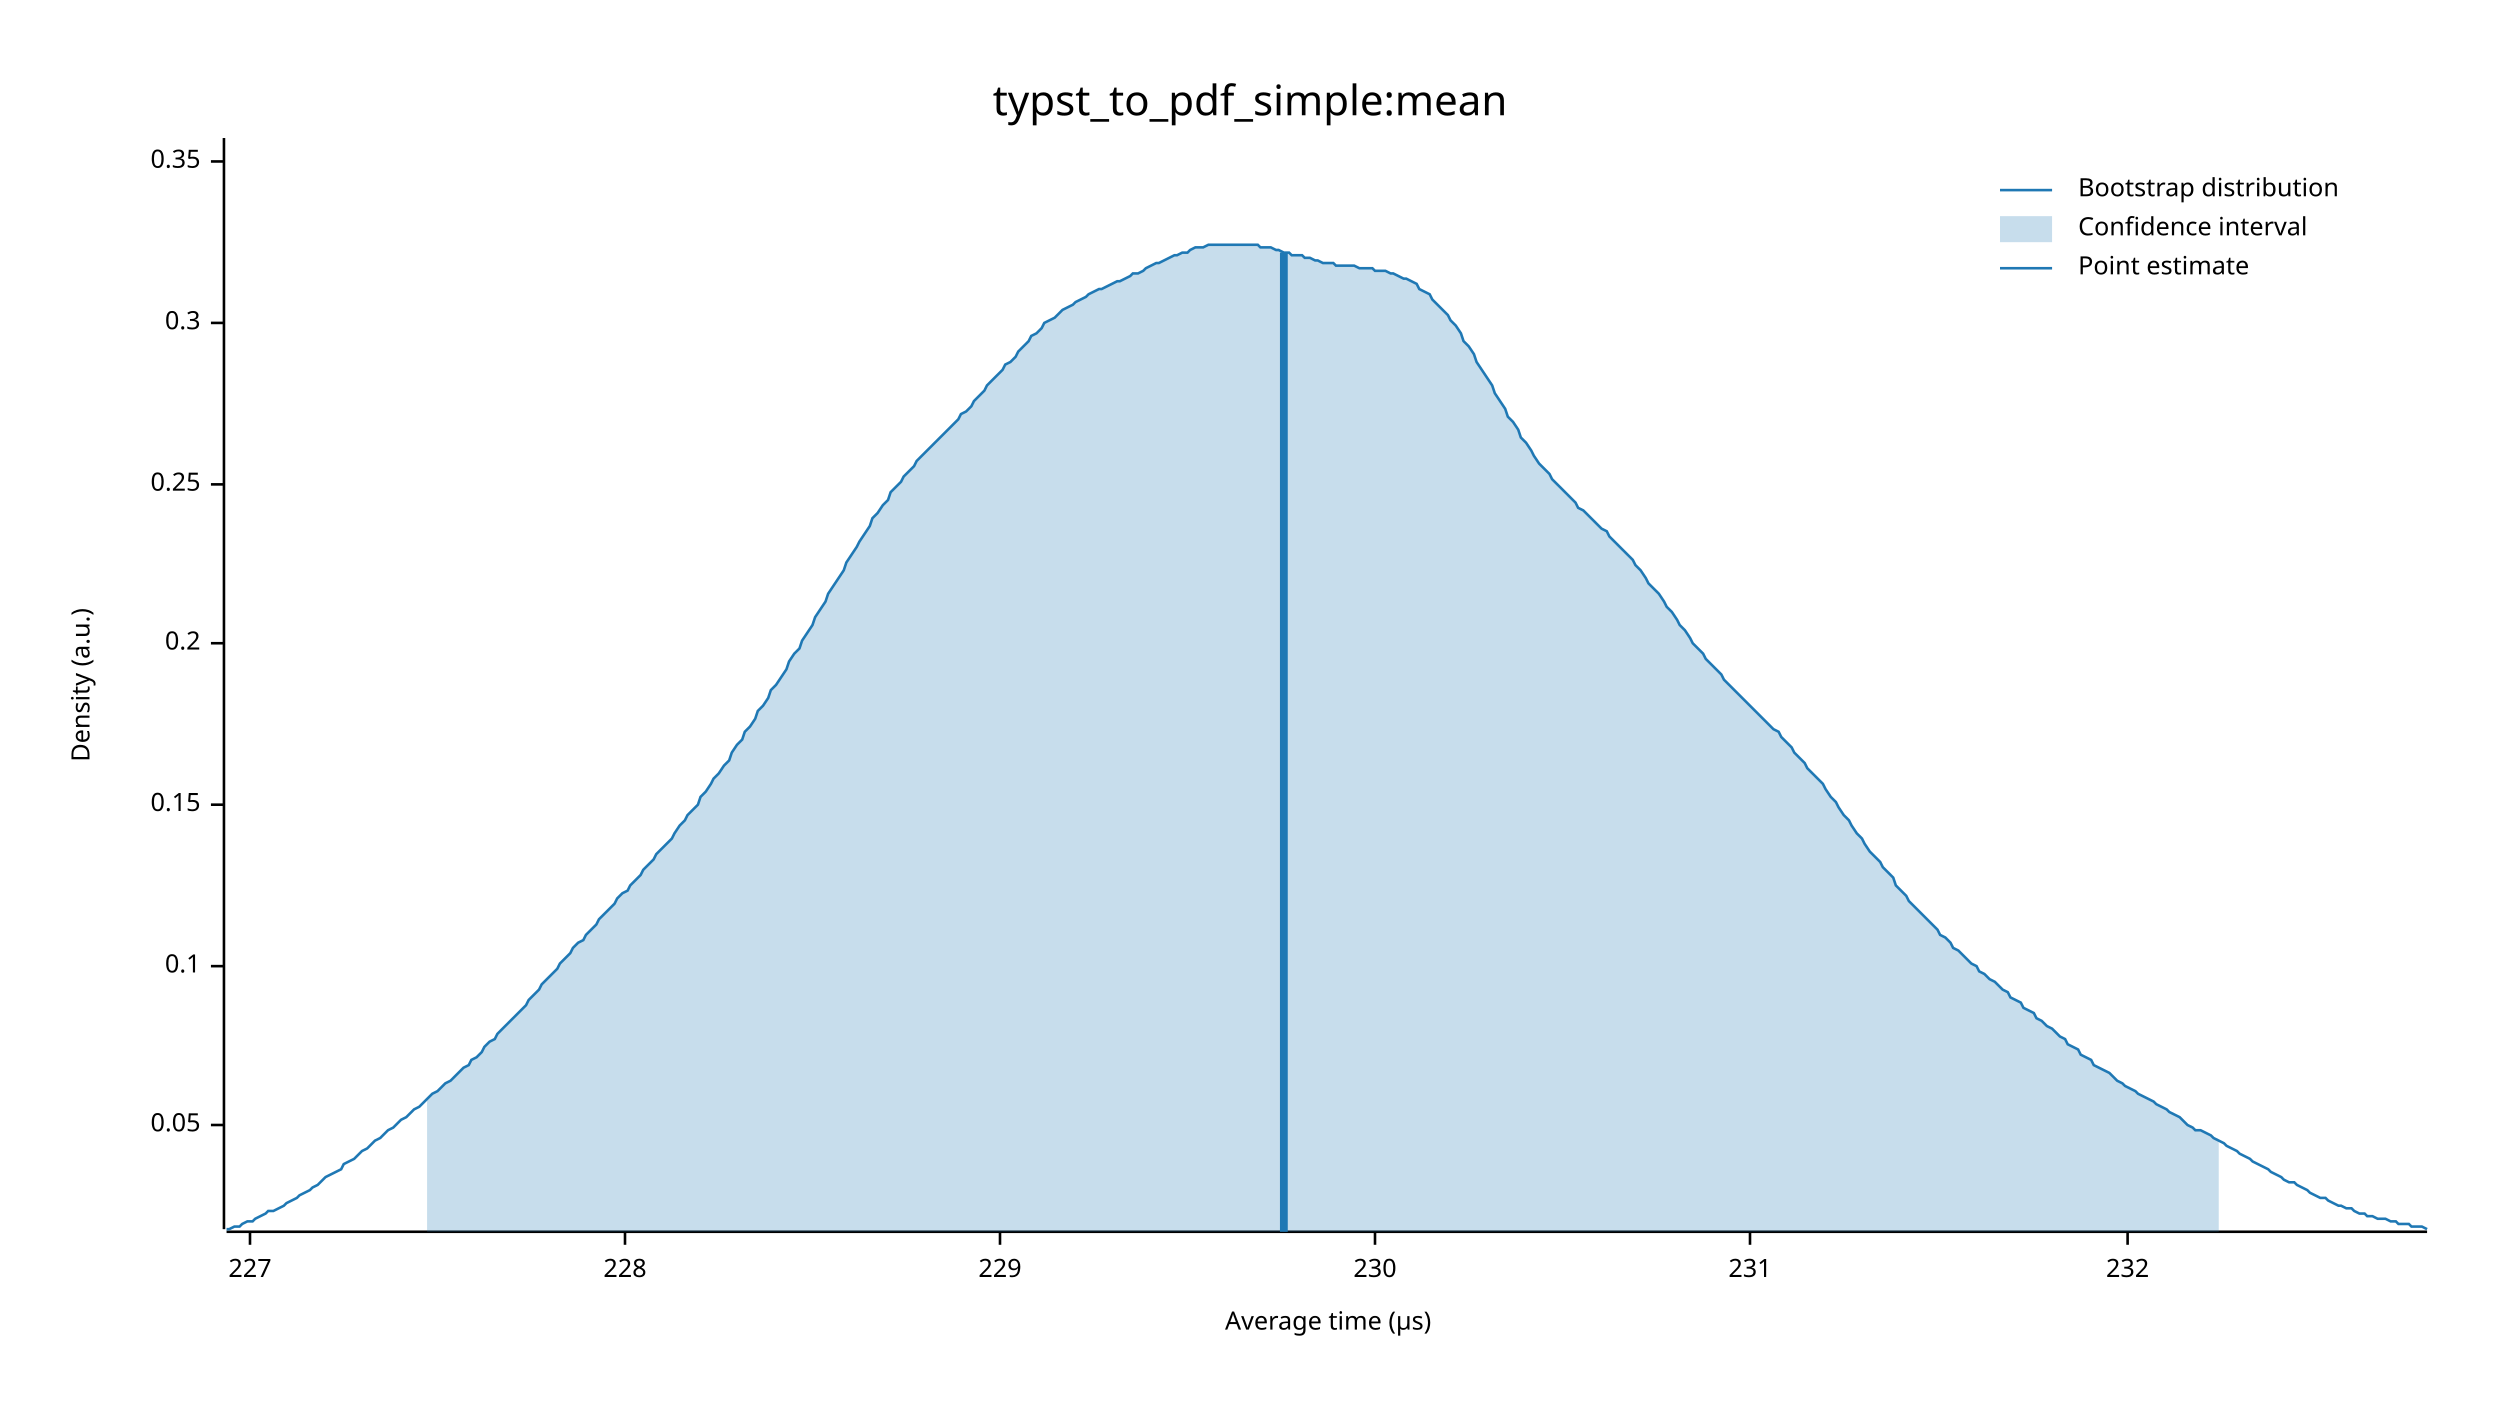
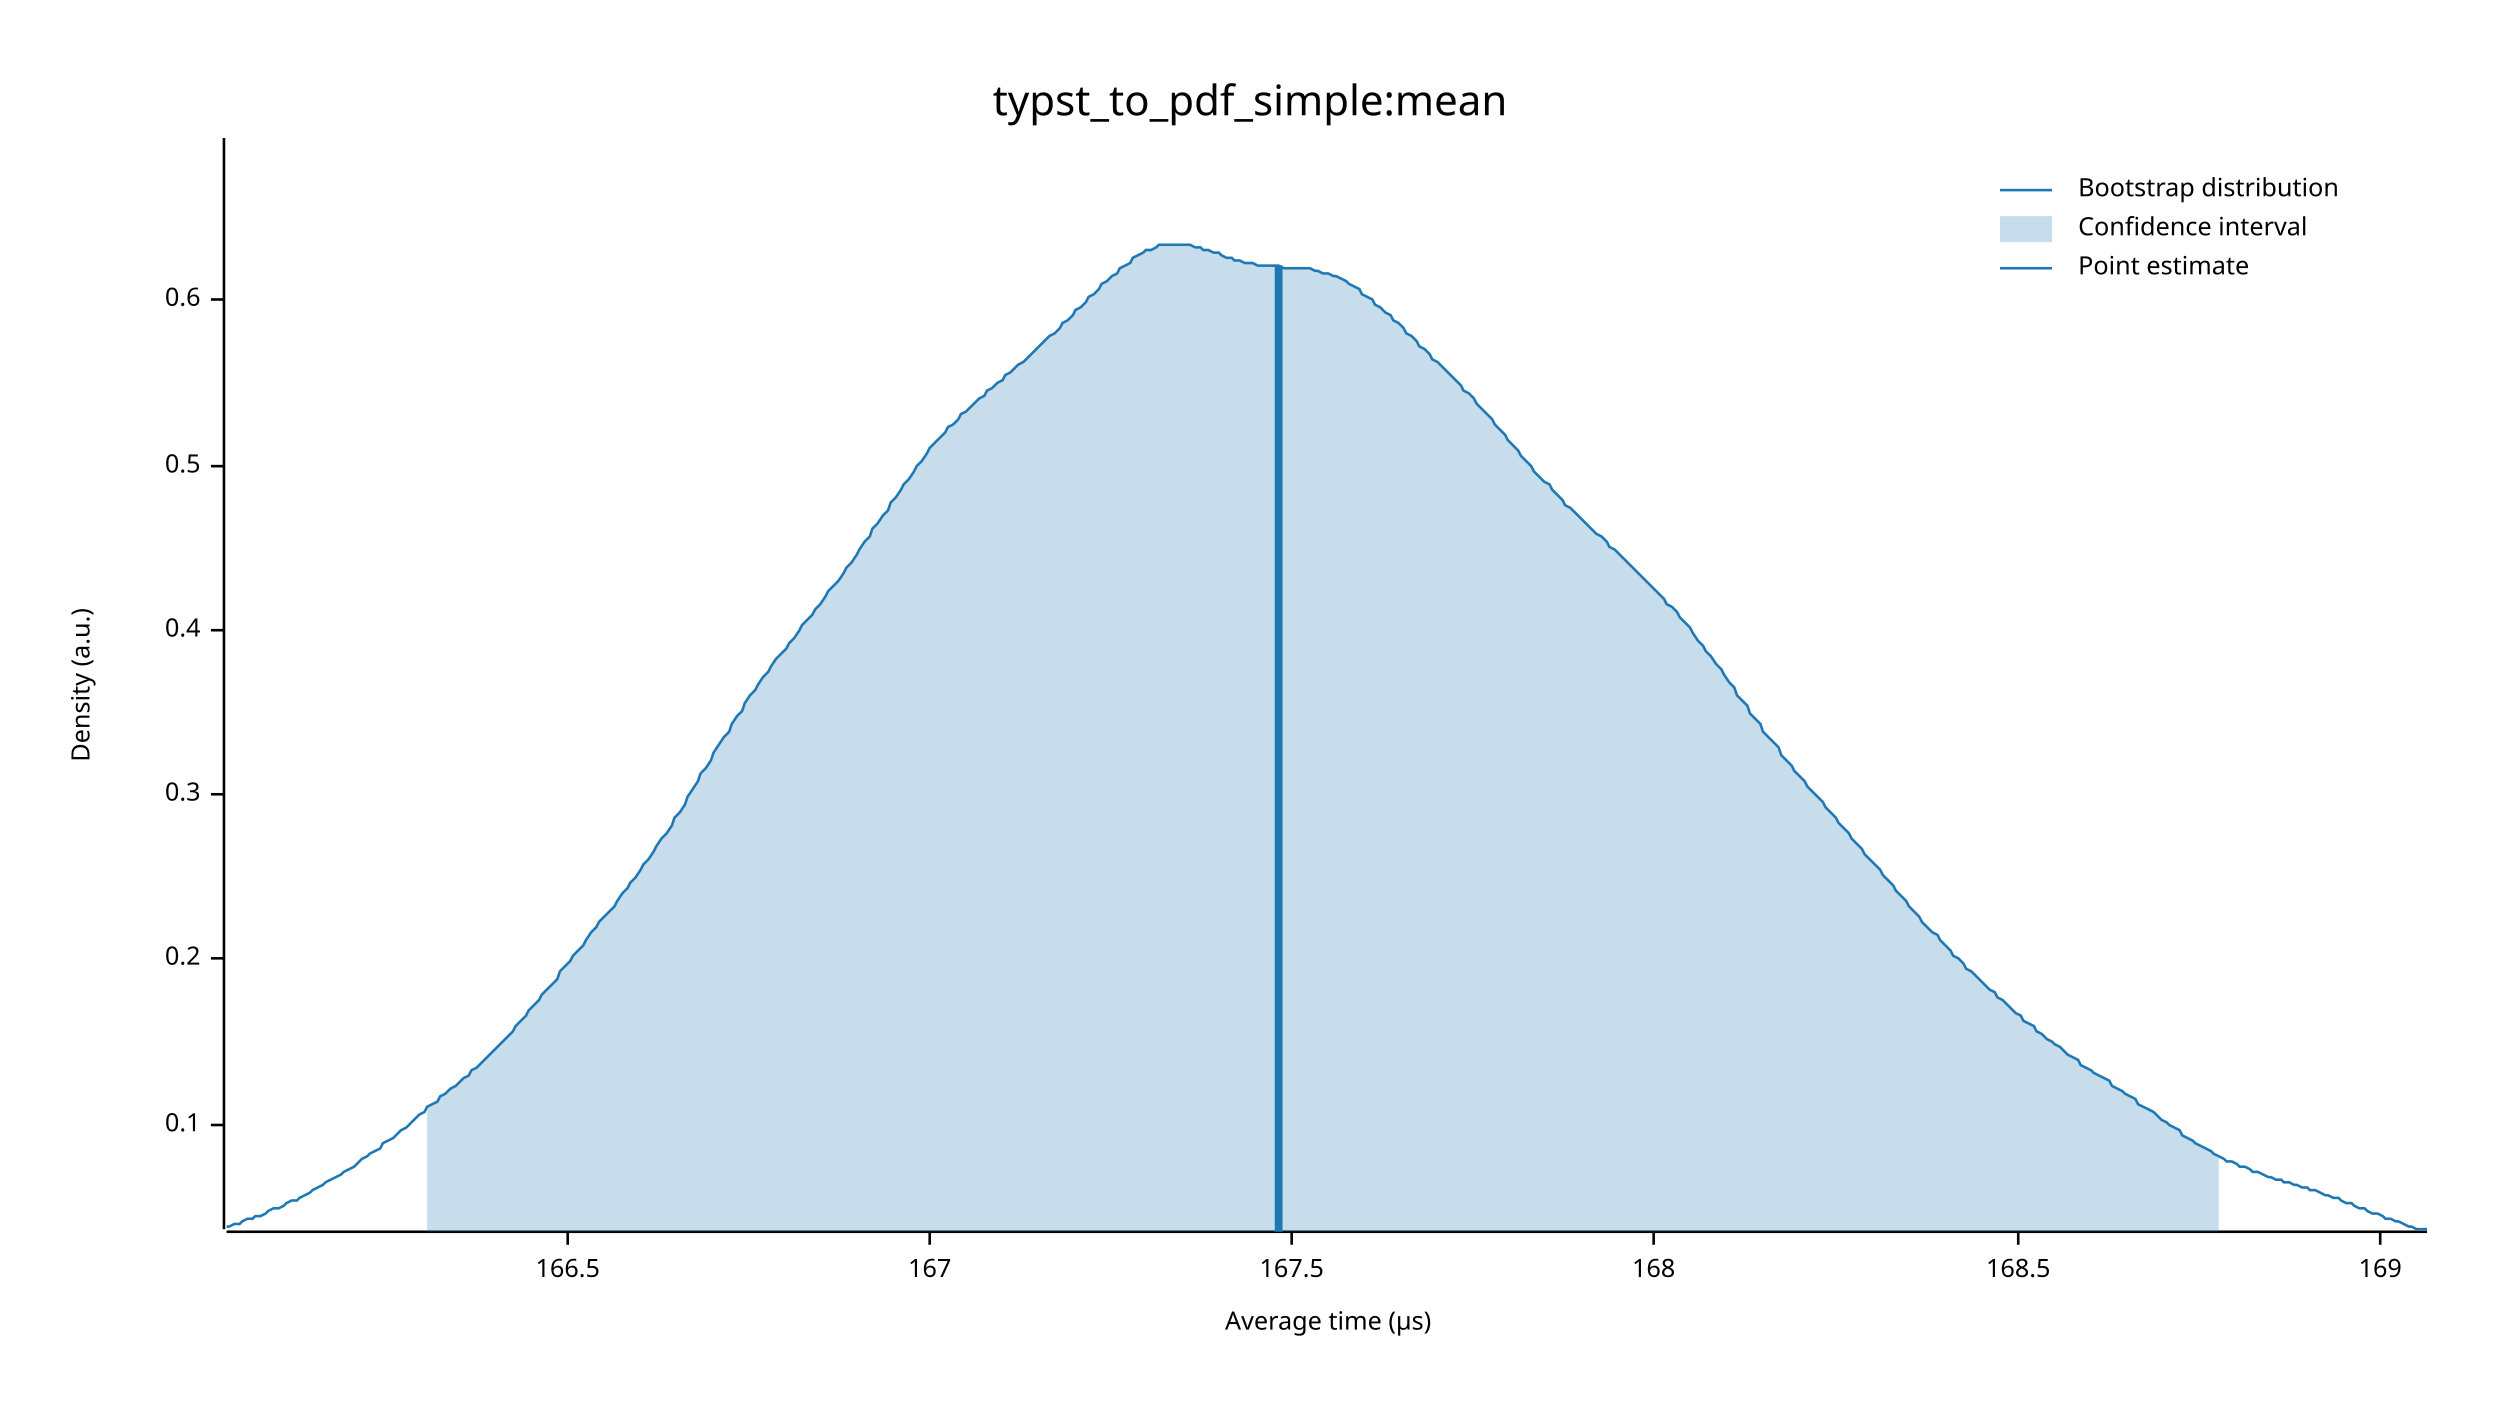
<svg xmlns="http://www.w3.org/2000/svg" width="960" height="540" viewBox="0 0 960 540">
  <text x="480" y="32" dy="0.76em" text-anchor="middle" font-family="sans-serif" font-size="16.129" opacity="1" fill="#000000">
typst_to_pdf_simple:mean
</text>
  <text x="27" y="263" dy="0.76em" text-anchor="middle" font-family="sans-serif" font-size="9.677" opacity="1" fill="#000000" transform="rotate(270, 27, 263)">
Density (a.u.)
</text>
  <text x="510" y="513" dy="-0.5ex" text-anchor="middle" font-family="sans-serif" font-size="9.677" opacity="1" fill="#000000">
Average time (µs)
</text>
  <polyline fill="none" opacity="1" stroke="#000000" stroke-width="1" points="86,53 86,472 " />
  <text x="77" y="432" dy="0.5ex" text-anchor="end" font-family="sans-serif" font-size="9.677" opacity="1" fill="#000000">
- 0.05
+ 0.1
</text>
  <polyline fill="none" opacity="1" stroke="#000000" stroke-width="1" points="81,432 86,432 " />
-   <text x="77" y="371" dy="0.5ex" text-anchor="end" font-family="sans-serif" font-size="9.677" opacity="1" fill="#000000">
- 0.1
- </text>
-   <polyline fill="none" opacity="1" stroke="#000000" stroke-width="1" points="81,371 86,371 " />
-   <text x="77" y="309" dy="0.5ex" text-anchor="end" font-family="sans-serif" font-size="9.677" opacity="1" fill="#000000">
- 0.15
- </text>
-   <polyline fill="none" opacity="1" stroke="#000000" stroke-width="1" points="81,309 86,309 " />
-   <text x="77" y="247" dy="0.5ex" text-anchor="end" font-family="sans-serif" font-size="9.677" opacity="1" fill="#000000">
+   <text x="77" y="368" dy="0.5ex" text-anchor="end" font-family="sans-serif" font-size="9.677" opacity="1" fill="#000000">
0.2
</text>
-   <polyline fill="none" opacity="1" stroke="#000000" stroke-width="1" points="81,247 86,247 " />
-   <text x="77" y="186" dy="0.5ex" text-anchor="end" font-family="sans-serif" font-size="9.677" opacity="1" fill="#000000">
- 0.25
- </text>
-   <polyline fill="none" opacity="1" stroke="#000000" stroke-width="1" points="81,186 86,186 " />
-   <text x="77" y="124" dy="0.5ex" text-anchor="end" font-family="sans-serif" font-size="9.677" opacity="1" fill="#000000">
+   <polyline fill="none" opacity="1" stroke="#000000" stroke-width="1" points="81,368 86,368 " />
+   <text x="77" y="305" dy="0.5ex" text-anchor="end" font-family="sans-serif" font-size="9.677" opacity="1" fill="#000000">
0.3
</text>
-   <polyline fill="none" opacity="1" stroke="#000000" stroke-width="1" points="81,124 86,124 " />
-   <text x="77" y="62" dy="0.5ex" text-anchor="end" font-family="sans-serif" font-size="9.677" opacity="1" fill="#000000">
- 0.35
+   <polyline fill="none" opacity="1" stroke="#000000" stroke-width="1" points="81,305 86,305 " />
+   <text x="77" y="242" dy="0.5ex" text-anchor="end" font-family="sans-serif" font-size="9.677" opacity="1" fill="#000000">
+ 0.4
</text>
-   <polyline fill="none" opacity="1" stroke="#000000" stroke-width="1" points="81,62 86,62 " />
+   <polyline fill="none" opacity="1" stroke="#000000" stroke-width="1" points="81,242 86,242 " />
+   <text x="77" y="179" dy="0.5ex" text-anchor="end" font-family="sans-serif" font-size="9.677" opacity="1" fill="#000000">
+ 0.5
+ </text>
+   <polyline fill="none" opacity="1" stroke="#000000" stroke-width="1" points="81,179 86,179 " />
+   <text x="77" y="115" dy="0.5ex" text-anchor="end" font-family="sans-serif" font-size="9.677" opacity="1" fill="#000000">
+ 0.6
+ </text>
+   <polyline fill="none" opacity="1" stroke="#000000" stroke-width="1" points="81,115 86,115 " />
  <polyline fill="none" opacity="1" stroke="#000000" stroke-width="1" points="87,473 932,473 " />
-   <text x="96" y="483" dy="0.76em" text-anchor="middle" font-family="sans-serif" font-size="9.677" opacity="1" fill="#000000">
- 227
+   <text x="218" y="483" dy="0.76em" text-anchor="middle" font-family="sans-serif" font-size="9.677" opacity="1" fill="#000000">
+ 166.5
</text>
-   <polyline fill="none" opacity="1" stroke="#000000" stroke-width="1" points="96,473 96,478 " />
-   <text x="240" y="483" dy="0.76em" text-anchor="middle" font-family="sans-serif" font-size="9.677" opacity="1" fill="#000000">
- 228
+   <polyline fill="none" opacity="1" stroke="#000000" stroke-width="1" points="218,473 218,478 " />
+   <text x="357" y="483" dy="0.76em" text-anchor="middle" font-family="sans-serif" font-size="9.677" opacity="1" fill="#000000">
+ 167
</text>
-   <polyline fill="none" opacity="1" stroke="#000000" stroke-width="1" points="240,473 240,478 " />
-   <text x="384" y="483" dy="0.76em" text-anchor="middle" font-family="sans-serif" font-size="9.677" opacity="1" fill="#000000">
- 229
+   <polyline fill="none" opacity="1" stroke="#000000" stroke-width="1" points="357,473 357,478 " />
+   <text x="496" y="483" dy="0.76em" text-anchor="middle" font-family="sans-serif" font-size="9.677" opacity="1" fill="#000000">
+ 167.5
</text>
-   <polyline fill="none" opacity="1" stroke="#000000" stroke-width="1" points="384,473 384,478 " />
-   <text x="528" y="483" dy="0.76em" text-anchor="middle" font-family="sans-serif" font-size="9.677" opacity="1" fill="#000000">
- 230
+   <polyline fill="none" opacity="1" stroke="#000000" stroke-width="1" points="496,473 496,478 " />
+   <text x="635" y="483" dy="0.76em" text-anchor="middle" font-family="sans-serif" font-size="9.677" opacity="1" fill="#000000">
+ 168
</text>
-   <polyline fill="none" opacity="1" stroke="#000000" stroke-width="1" points="528,473 528,478 " />
-   <text x="672" y="483" dy="0.76em" text-anchor="middle" font-family="sans-serif" font-size="9.677" opacity="1" fill="#000000">
- 231
+   <polyline fill="none" opacity="1" stroke="#000000" stroke-width="1" points="635,473 635,478 " />
+   <text x="775" y="483" dy="0.76em" text-anchor="middle" font-family="sans-serif" font-size="9.677" opacity="1" fill="#000000">
+ 168.5
</text>
-   <polyline fill="none" opacity="1" stroke="#000000" stroke-width="1" points="672,473 672,478 " />
-   <text x="817" y="483" dy="0.76em" text-anchor="middle" font-family="sans-serif" font-size="9.677" opacity="1" fill="#000000">
- 232
+   <polyline fill="none" opacity="1" stroke="#000000" stroke-width="1" points="775,473 775,478 " />
+   <text x="914" y="483" dy="0.76em" text-anchor="middle" font-family="sans-serif" font-size="9.677" opacity="1" fill="#000000">
+ 169
</text>
-   <polyline fill="none" opacity="1" stroke="#000000" stroke-width="1" points="817,473 817,478 " />
-   <polyline fill="none" opacity="1" stroke="#1F78B4" stroke-width="1" points="87,472 88,472 90,471 92,471 93,470 95,469 97,469 98,468 100,467 102,466 103,465 105,465 107,464 109,463 110,462 112,461 114,460 115,459 117,458 119,457 120,456 122,455 124,453 125,452 127,451 129,450 131,449 132,447 134,446 136,445 137,444 139,442 141,441 142,440 144,438 146,437 147,436 149,434 151,433 153,431 154,430 156,429 158,427 159,426 161,425 163,423 164,422 166,420 168,419 169,418 171,416 173,415 175,413 176,412 178,410 180,409 181,407 183,406 185,404 186,402 188,400 190,399 191,397 193,395 195,393 197,391 198,390 200,388 202,386 203,384 205,382 207,380 208,378 210,376 212,374 214,372 215,370 217,368 219,366 220,364 222,362 224,361 225,359 227,357 229,355 230,353 232,351 234,349 236,347 237,345 239,343 241,342 242,340 244,338 246,336 247,334 249,332 251,330 252,328 254,326 256,324 258,322 259,320 261,317 263,315 264,313 266,311 268,309 269,306 271,304 273,301 274,299 276,297 278,294 280,292 281,289 283,286 285,284 286,281 288,279 290,276 291,273 293,271 295,268 296,265 298,263 300,260 302,257 303,254 305,251 307,249 308,246 310,243 312,240 313,237 315,234 317,231 318,228 320,225 322,222 324,219 325,216 327,213 329,210 330,208 332,205 334,202 335,199 337,197 339,194 341,192 342,189 344,187 346,185 347,183 349,181 351,179 352,177 354,175 356,173 357,172 359,170 361,168 363,166 364,165 366,163 368,161 369,159 371,158 373,156 374,154 376,152 378,150 379,148 381,146 383,144 385,142 386,140 388,139 390,137 391,135 393,133 395,131 396,129 398,128 400,126 401,124 403,123 405,122 407,120 408,119 410,118 412,117 413,116 415,115 417,114 418,113 420,112 422,111 423,111 425,110 427,109 429,108 430,108 432,107 434,106 435,105 437,105 439,104 440,103 442,102 444,101 445,101 447,100 449,99 451,98 452,98 454,97 456,97 457,96 459,95 461,95 462,95 464,94 466,94 468,94 469,94 471,94 473,94 474,94 476,94 478,94 479,94 481,94 483,94 484,95 486,95 488,95 490,96 491,96 493,97 495,97 496,98 498,98 500,98 501,99 503,99 505,100 506,100 508,101 510,101 512,101 513,102 515,102 517,102 518,102 520,102 522,103 523,103 525,103 527,103 528,104 530,104 532,104 534,105 535,105 537,106 539,107 540,107 542,108 544,109 545,111 547,112 549,113 550,115 552,117 554,119 556,121 557,123 559,125 561,128 562,131 564,133 566,136 567,139 569,142 571,145 573,148 574,151 576,154 578,157 579,160 581,162 583,165 584,168 586,170 588,173 589,175 591,178 593,180 595,182 596,184 598,186 600,188 601,189 603,191 605,193 606,195 608,196 610,198 611,199 613,201 615,203 617,204 618,206 620,208 622,210 623,211 625,213 627,215 628,217 630,219 632,222 633,224 635,226 637,228 639,231 640,233 642,235 644,238 645,240 647,242 649,245 650,247 652,249 654,251 655,253 657,255 659,257 661,259 662,261 664,263 666,265 667,266 669,268 671,270 672,271 674,273 676,275 677,276 679,278 681,280 683,281 684,283 686,285 688,287 689,289 691,291 693,293 694,295 696,297 698,299 700,301 701,303 703,306 705,308 706,310 708,313 710,315 711,317 713,320 715,322 716,324 718,327 720,329 722,331 723,333 725,335 727,337 728,340 730,342 732,344 733,346 735,348 737,350 738,351 740,353 742,355 744,357 745,359 747,360 749,362 750,364 752,365 754,367 755,368 757,370 759,371 760,373 762,374 764,376 766,377 767,378 769,380 771,381 772,383 774,384 776,385 777,387 779,388 781,389 782,391 784,392 786,394 788,395 789,396 791,398 793,399 794,401 796,402 798,403 799,405 801,406 803,407 804,409 806,410 808,411 810,412 811,413 813,415 815,416 816,417 818,418 820,419 821,420 823,421 825,422 827,423 828,424 830,425 832,426 833,427 835,428 837,429 838,430 840,432 842,433 843,434 845,434 847,435 849,436 850,437 852,438 854,439 855,440 857,441 859,442 860,443 862,444 864,445 865,446 867,447 869,448 871,449 872,450 874,451 876,452 877,453 879,454 881,454 882,455 884,456 886,457 887,458 889,459 891,460 893,460 894,461 896,462 898,463 899,463 901,464 903,464 904,465 906,466 908,466 909,467 911,467 913,468 915,468 916,468 918,469 920,469 921,470 923,470 925,470 926,471 928,471 930,471 932,472 " />
-   <polygon opacity="0.25" fill="#1F78B4" points="164,422 166,420 168,419 169,418 171,416 173,415 175,413 176,412 178,410 180,409 181,407 183,406 185,404 186,402 188,400 190,399 191,397 193,395 195,393 197,391 198,390 200,388 202,386 203,384 205,382 207,380 208,378 210,376 212,374 214,372 215,370 217,368 219,366 220,364 222,362 224,361 225,359 227,357 229,355 230,353 232,351 234,349 236,347 237,345 239,343 241,342 242,340 244,338 246,336 247,334 249,332 251,330 252,328 254,326 256,324 258,322 259,320 261,317 263,315 264,313 266,311 268,309 269,306 271,304 273,301 274,299 276,297 278,294 280,292 281,289 283,286 285,284 286,281 288,279 290,276 291,273 293,271 295,268 296,265 298,263 300,260 302,257 303,254 305,251 307,249 308,246 310,243 312,240 313,237 315,234 317,231 318,228 320,225 322,222 324,219 325,216 327,213 329,210 330,208 332,205 334,202 335,199 337,197 339,194 341,192 342,189 344,187 346,185 347,183 349,181 351,179 352,177 354,175 356,173 357,172 359,170 361,168 363,166 364,165 366,163 368,161 369,159 371,158 373,156 374,154 376,152 378,150 379,148 381,146 383,144 385,142 386,140 388,139 390,137 391,135 393,133 395,131 396,129 398,128 400,126 401,124 403,123 405,122 407,120 408,119 410,118 412,117 413,116 415,115 417,114 418,113 420,112 422,111 423,111 425,110 427,109 429,108 430,108 432,107 434,106 435,105 437,105 439,104 440,103 442,102 444,101 445,101 447,100 449,99 451,98 452,98 454,97 456,97 457,96 459,95 461,95 462,95 464,94 466,94 468,94 469,94 471,94 473,94 474,94 476,94 478,94 479,94 481,94 483,94 484,95 486,95 488,95 490,96 491,96 493,97 495,97 496,98 498,98 500,98 501,99 503,99 505,100 506,100 508,101 510,101 512,101 513,102 515,102 517,102 518,102 520,102 522,103 523,103 525,103 527,103 528,104 530,104 532,104 534,105 535,105 537,106 539,107 540,107 542,108 544,109 545,111 547,112 549,113 550,115 552,117 554,119 556,121 557,123 559,125 561,128 562,131 564,133 566,136 567,139 569,142 571,145 573,148 574,151 576,154 578,157 579,160 581,162 583,165 584,168 586,170 588,173 589,175 591,178 593,180 595,182 596,184 598,186 600,188 601,189 603,191 605,193 606,195 608,196 610,198 611,199 613,201 615,203 617,204 618,206 620,208 622,210 623,211 625,213 627,215 628,217 630,219 632,222 633,224 635,226 637,228 639,231 640,233 642,235 644,238 645,240 647,242 649,245 650,247 652,249 654,251 655,253 657,255 659,257 661,259 662,261 664,263 666,265 667,266 669,268 671,270 672,271 674,273 676,275 677,276 679,278 681,280 683,281 684,283 686,285 688,287 689,289 691,291 693,293 694,295 696,297 698,299 700,301 701,303 703,306 705,308 706,310 708,313 710,315 711,317 713,320 715,322 716,324 718,327 720,329 722,331 723,333 725,335 727,337 728,340 730,342 732,344 733,346 735,348 737,350 738,351 740,353 742,355 744,357 745,359 747,360 749,362 750,364 752,365 754,367 755,368 757,370 759,371 760,373 762,374 764,376 766,377 767,378 769,380 771,381 772,383 774,384 776,385 777,387 779,388 781,389 782,391 784,392 786,394 788,395 789,396 791,398 793,399 794,401 796,402 798,403 799,405 801,406 803,407 804,409 806,410 808,411 810,412 811,413 813,415 815,416 816,417 818,418 820,419 821,420 823,421 825,422 827,423 828,424 830,425 832,426 833,427 835,428 837,429 838,430 840,432 842,433 843,434 845,434 847,435 849,436 850,437 852,438 852,473 164,473 " />
-   <polyline fill="none" opacity="1" stroke="#1F78B4" stroke-width="3" points="493,473 493,97 " />
+   <polyline fill="none" opacity="1" stroke="#000000" stroke-width="1" points="914,473 914,478 " />
+   <polyline fill="none" opacity="1" stroke="#1F78B4" stroke-width="1" points="87,471 88,471 90,470 92,470 93,469 95,468 97,468 98,467 100,467 102,466 103,465 105,464 107,464 109,463 110,462 112,461 114,461 115,460 117,459 119,458 120,457 122,456 124,455 125,454 127,453 129,452 131,451 132,450 134,449 136,448 137,447 139,445 141,444 142,443 144,442 146,441 147,439 149,438 151,437 153,435 154,434 156,433 158,431 159,430 161,428 163,427 164,425 166,424 168,423 169,421 171,420 173,418 175,417 176,416 178,414 180,413 181,411 183,410 185,408 186,407 188,405 190,403 191,402 193,400 195,398 197,396 198,394 200,392 202,390 203,388 205,386 207,384 208,382 210,380 212,378 214,376 215,373 217,371 219,369 220,367 222,365 224,363 225,361 227,358 229,356 230,354 232,352 234,350 236,348 237,346 239,343 241,341 242,339 244,337 246,334 247,332 249,330 251,327 252,325 254,322 256,320 258,317 259,314 261,312 263,309 264,306 266,303 268,300 269,297 271,295 273,292 274,289 276,286 278,283 280,281 281,278 283,275 285,273 286,270 288,267 290,265 291,263 293,260 295,258 296,256 298,253 300,251 302,249 303,247 305,245 307,242 308,240 310,238 312,236 313,234 315,232 317,229 318,227 320,225 322,223 324,220 325,218 327,216 329,213 330,211 332,208 334,206 335,203 337,201 339,198 341,196 342,193 344,191 346,188 347,186 349,184 351,181 352,179 354,177 356,174 357,172 359,170 361,168 363,166 364,164 366,163 368,161 369,159 371,158 373,156 374,155 376,153 378,152 379,150 381,149 383,147 385,146 386,144 388,143 390,141 391,140 393,139 395,137 396,136 398,134 400,132 401,131 403,129 405,128 407,126 408,124 410,123 412,121 413,119 415,118 417,116 418,114 420,113 422,111 423,109 425,108 427,106 429,105 430,103 432,102 434,101 435,99 437,98 439,97 440,96 442,96 444,95 445,94 447,94 449,94 451,94 452,94 454,94 456,94 457,94 459,95 461,95 462,96 464,96 466,97 468,97 469,98 471,99 473,99 474,100 476,100 478,101 479,101 481,101 483,102 484,102 486,102 488,102 490,102 491,102 493,103 495,103 496,103 498,103 500,103 501,103 503,103 505,104 506,104 508,105 510,105 512,106 513,106 515,107 517,108 518,109 520,110 522,111 523,113 525,114 527,115 528,117 530,118 532,120 534,121 535,123 537,124 539,126 540,128 542,129 544,131 545,133 547,134 549,136 550,138 552,139 554,141 556,143 557,144 559,146 561,148 562,150 564,151 566,153 567,155 569,157 571,159 573,161 574,163 576,165 578,167 579,169 581,171 583,173 584,175 586,177 588,179 589,181 591,183 593,185 595,186 596,188 598,190 600,192 601,194 603,195 605,197 606,198 608,200 610,202 611,203 613,205 615,206 617,208 618,210 620,211 622,213 623,214 625,216 627,218 628,219 630,221 632,223 633,224 635,226 637,228 639,230 640,232 642,233 644,235 645,237 647,239 649,241 650,243 652,246 654,248 655,250 657,252 659,255 661,257 662,259 664,262 666,264 667,267 669,269 671,271 672,274 674,276 676,278 677,281 679,283 681,285 683,287 684,290 686,292 688,294 689,296 691,298 693,300 694,302 696,304 698,306 700,308 701,310 703,312 705,314 706,316 708,318 710,320 711,322 713,324 715,326 716,328 718,330 720,332 722,334 723,336 725,338 727,340 728,342 730,344 732,346 733,348 735,350 737,352 738,354 740,356 742,358 744,359 745,361 747,363 749,365 750,367 752,368 754,370 755,372 757,373 759,375 760,376 762,378 764,380 766,381 767,383 769,384 771,386 772,387 774,389 776,390 777,392 779,393 781,394 782,396 784,397 786,399 788,400 789,401 791,402 793,404 794,405 796,406 798,407 799,409 801,410 803,411 804,412 806,413 808,414 810,415 811,417 813,418 815,419 816,420 818,421 820,422 821,424 823,425 825,426 827,427 828,428 830,430 832,431 833,432 835,433 837,434 838,436 840,437 842,438 843,439 845,440 847,441 849,442 850,443 852,444 854,445 855,446 857,446 859,447 860,448 862,448 864,449 865,450 867,450 869,451 871,452 872,452 874,453 876,453 877,454 879,454 881,455 882,455 884,456 886,456 887,457 889,457 891,458 893,459 894,459 896,460 898,460 899,461 901,462 903,462 904,463 906,464 908,464 909,465 911,466 913,466 915,467 916,468 918,468 920,469 921,469 923,470 925,471 926,471 928,472 930,472 932,472 " />
+   <polygon opacity="0.25" fill="#1F78B4" points="164,425 166,424 168,423 169,421 171,420 173,418 175,417 176,416 178,414 180,413 181,411 183,410 185,408 186,407 188,405 190,403 191,402 193,400 195,398 197,396 198,394 200,392 202,390 203,388 205,386 207,384 208,382 210,380 212,378 214,376 215,373 217,371 219,369 220,367 222,365 224,363 225,361 227,358 229,356 230,354 232,352 234,350 236,348 237,346 239,343 241,341 242,339 244,337 246,334 247,332 249,330 251,327 252,325 254,322 256,320 258,317 259,314 261,312 263,309 264,306 266,303 268,300 269,297 271,295 273,292 274,289 276,286 278,283 280,281 281,278 283,275 285,273 286,270 288,267 290,265 291,263 293,260 295,258 296,256 298,253 300,251 302,249 303,247 305,245 307,242 308,240 310,238 312,236 313,234 315,232 317,229 318,227 320,225 322,223 324,220 325,218 327,216 329,213 330,211 332,208 334,206 335,203 337,201 339,198 341,196 342,193 344,191 346,188 347,186 349,184 351,181 352,179 354,177 356,174 357,172 359,170 361,168 363,166 364,164 366,163 368,161 369,159 371,158 373,156 374,155 376,153 378,152 379,150 381,149 383,147 385,146 386,144 388,143 390,141 391,140 393,139 395,137 396,136 398,134 400,132 401,131 403,129 405,128 407,126 408,124 410,123 412,121 413,119 415,118 417,116 418,114 420,113 422,111 423,109 425,108 427,106 429,105 430,103 432,102 434,101 435,99 437,98 439,97 440,96 442,96 444,95 445,94 447,94 449,94 451,94 452,94 454,94 456,94 457,94 459,95 461,95 462,96 464,96 466,97 468,97 469,98 471,99 473,99 474,100 476,100 478,101 479,101 481,101 483,102 484,102 486,102 488,102 490,102 491,102 493,103 495,103 496,103 498,103 500,103 501,103 503,103 505,104 506,104 508,105 510,105 512,106 513,106 515,107 517,108 518,109 520,110 522,111 523,113 525,114 527,115 528,117 530,118 532,120 534,121 535,123 537,124 539,126 540,128 542,129 544,131 545,133 547,134 549,136 550,138 552,139 554,141 556,143 557,144 559,146 561,148 562,150 564,151 566,153 567,155 569,157 571,159 573,161 574,163 576,165 578,167 579,169 581,171 583,173 584,175 586,177 588,179 589,181 591,183 593,185 595,186 596,188 598,190 600,192 601,194 603,195 605,197 606,198 608,200 610,202 611,203 613,205 615,206 617,208 618,210 620,211 622,213 623,214 625,216 627,218 628,219 630,221 632,223 633,224 635,226 637,228 639,230 640,232 642,233 644,235 645,237 647,239 649,241 650,243 652,246 654,248 655,250 657,252 659,255 661,257 662,259 664,262 666,264 667,267 669,269 671,271 672,274 674,276 676,278 677,281 679,283 681,285 683,287 684,290 686,292 688,294 689,296 691,298 693,300 694,302 696,304 698,306 700,308 701,310 703,312 705,314 706,316 708,318 710,320 711,322 713,324 715,326 716,328 718,330 720,332 722,334 723,336 725,338 727,340 728,342 730,344 732,346 733,348 735,350 737,352 738,354 740,356 742,358 744,359 745,361 747,363 749,365 750,367 752,368 754,370 755,372 757,373 759,375 760,376 762,378 764,380 766,381 767,383 769,384 771,386 772,387 774,389 776,390 777,392 779,393 781,394 782,396 784,397 786,399 788,400 789,401 791,402 793,404 794,405 796,406 798,407 799,409 801,410 803,411 804,412 806,413 808,414 810,415 811,417 813,418 815,419 816,420 818,421 820,422 821,424 823,425 825,426 827,427 828,428 830,430 832,431 833,432 835,433 837,434 838,436 840,437 842,438 843,439 845,440 847,441 849,442 850,443 852,444 852,473 164,473 " />
+   <polyline fill="none" opacity="1" stroke="#1F78B4" stroke-width="3" points="491,473 491,102 " />
  <text x="798" y="68" dy="0.76em" text-anchor="start" font-family="sans-serif" font-size="9.677" opacity="1" fill="#000000">
Bootstrap distribution
</text>
  <text x="798" y="83" dy="0.76em" text-anchor="start" font-family="sans-serif" font-size="9.677" opacity="1" fill="#000000">
Confidence interval
</text>
  <text x="798" y="98" dy="0.76em" text-anchor="start" font-family="sans-serif" font-size="9.677" opacity="1" fill="#000000">
Point estimate
</text>
  <polyline fill="none" opacity="1" stroke="#1F78B4" stroke-width="1" points="768,73 788,73 " />
  <rect x="768" y="83" width="20" height="10" opacity="0.25" fill="#1F78B4" stroke="none" />
  <polyline fill="none" opacity="1" stroke="#1F78B4" stroke-width="1" points="768,103 788,103 " />
</svg>
